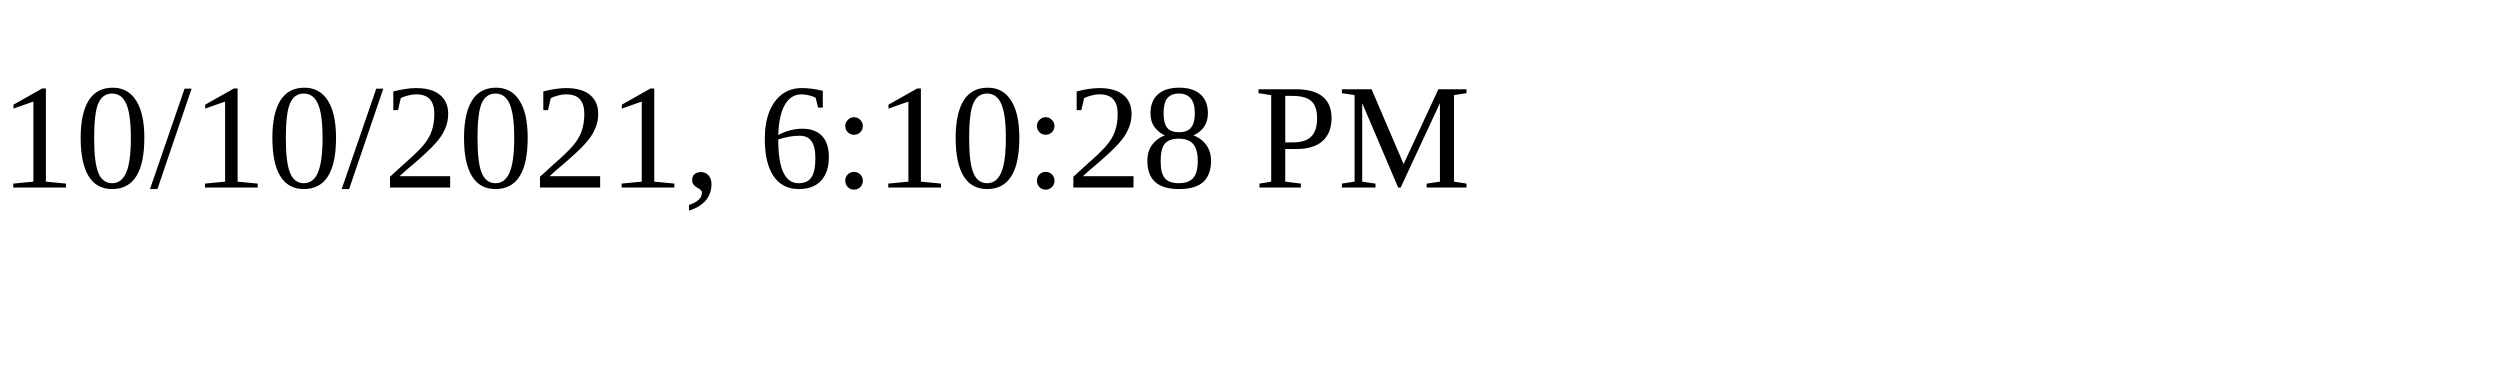
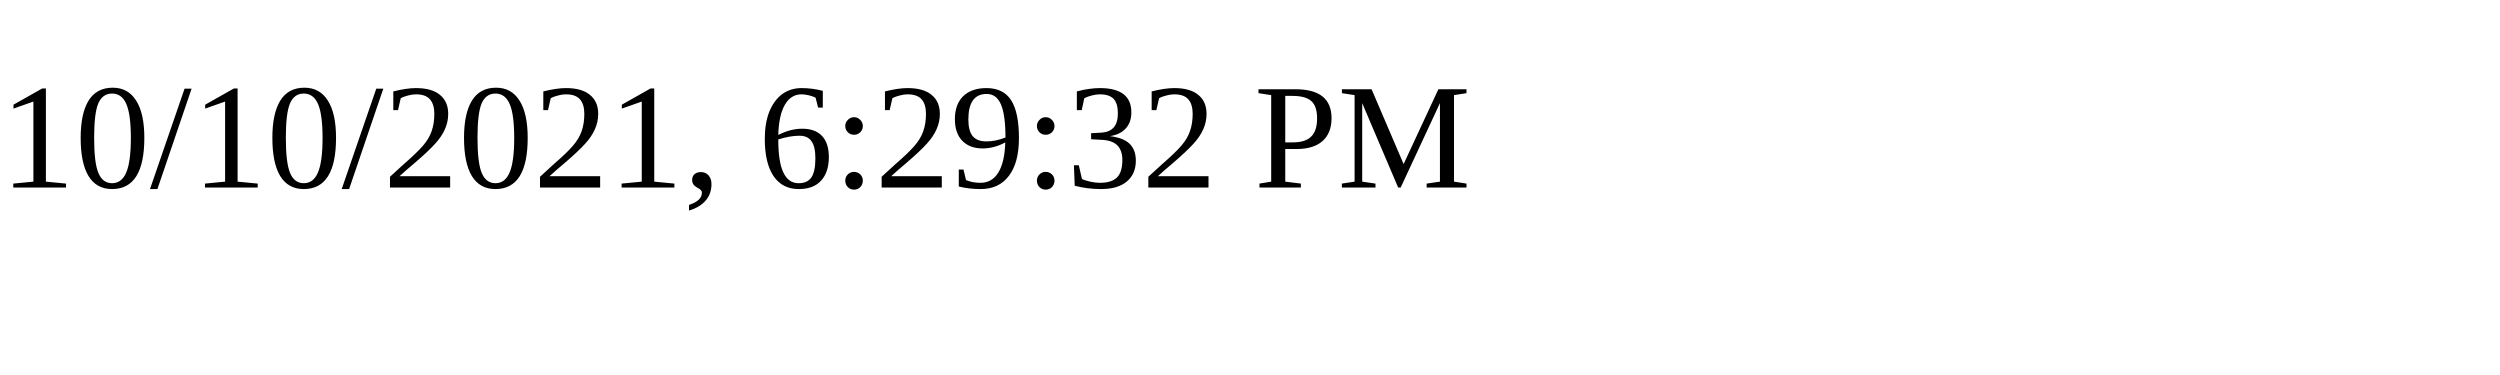
<svg xmlns="http://www.w3.org/2000/svg" height="30" width="200">
-   <text x="0" y="15">10/10/2021, 6:10:28 PM</text>
+   <text x="0" y="15">10/10/2021, 6:29:32 PM</text>
</svg>
